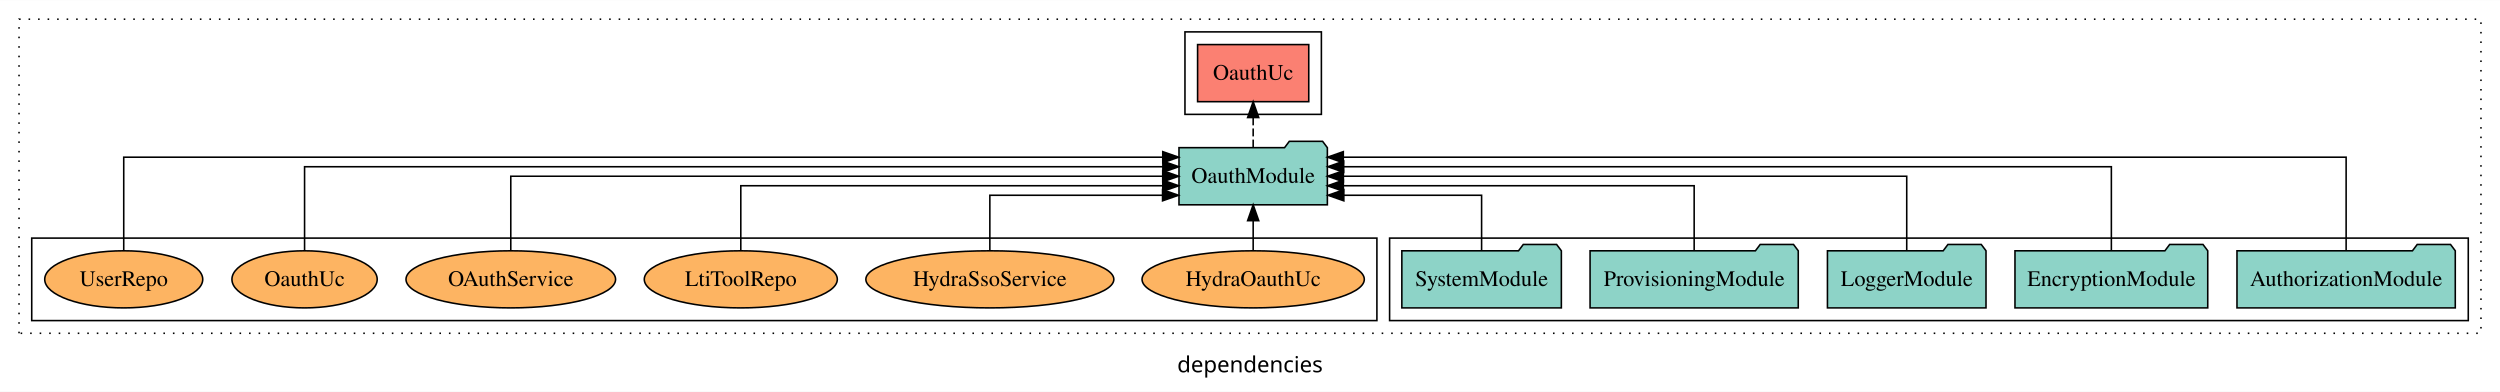
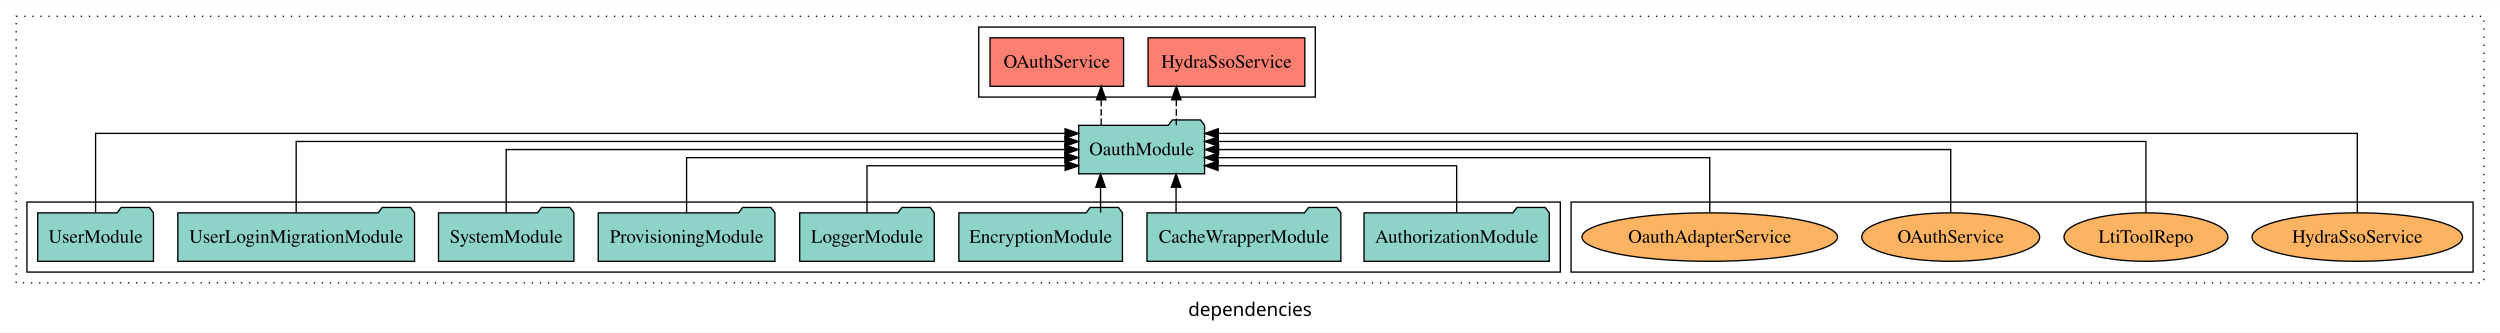
- <svg xmlns="http://www.w3.org/2000/svg" width="1576pt" height="247pt" viewBox="0.00 0.00 1576.00 246.80">
+ <svg xmlns="http://www.w3.org/2000/svg" width="1857pt" height="247pt" viewBox="0.00 0.00 1857.00 246.80">
  <g id="graph0" class="graph" transform="scale(1 1) rotate(0) translate(4 242.8)">
-     <polygon fill="white" stroke="transparent" points="-4,4 -4,-242.8 1572,-242.8 1572,4 -4,4" />
-     <text text-anchor="middle" x="784" y="-8.2" font-family="sans-serif" font-size="14.00">dependencies</text>
+     <polygon fill="white" stroke="transparent" points="-4,4 -4,-242.8 1853,-242.8 1853,4 -4,4" />
+     <text text-anchor="middle" x="924.5" y="-8.2" font-family="sans-serif" font-size="14.00">dependencies</text>
    <g id="clust1" class="cluster">
-       <polygon fill="none" stroke="black" stroke-dasharray="1,5" points="8,-32.8 8,-230.8 1560,-230.8 1560,-32.8 8,-32.8" />
+       <polygon fill="none" stroke="black" stroke-dasharray="1,5" points="8,-32.8 8,-230.8 1841,-230.8 1841,-32.8 8,-32.8" />
    </g>
    <g id="clust4" class="cluster">
-       <polygon fill="none" stroke="black" points="743,-170.8 743,-222.8 829,-222.8 829,-170.8 743,-170.8" />
+       <polygon fill="none" stroke="black" points="723,-170.8 723,-222.8 973,-222.8 973,-170.8 723,-170.8" />
+     </g>
+     <g id="clust6" class="cluster">
+       <polygon fill="none" stroke="black" points="1163,-40.8 1163,-92.8 1833,-92.8 1833,-40.8 1163,-40.8" />
    </g>
    <g id="clust3" class="cluster">
-       <polygon fill="none" stroke="black" points="872,-40.8 872,-92.8 1552,-92.8 1552,-40.8 872,-40.8" />
-     </g>
-     <g id="clust6" class="cluster">
-       <polygon fill="none" stroke="black" points="16,-40.8 16,-92.8 864,-92.8 864,-40.8 16,-40.8" />
+       <polygon fill="none" stroke="black" points="16,-40.8 16,-92.8 1155,-92.8 1155,-40.8 16,-40.8" />
    </g>
    <g id="node1" class="node">
-       <polygon fill="#8dd3c7" stroke="black" points="1543.81,-84.8 1540.81,-88.8 1519.81,-88.8 1516.81,-84.8 1406.19,-84.8 1406.19,-48.8 1543.81,-48.8 1543.81,-84.8" />
-       <text text-anchor="middle" x="1475" y="-62.6" font-family="Times,serif" font-size="14.00">AuthorizationModule</text>
+       <polygon fill="#8dd3c7" stroke="black" points="1146.81,-84.8 1143.81,-88.8 1122.81,-88.8 1119.81,-84.8 1009.19,-84.8 1009.19,-48.8 1146.81,-48.8 1146.81,-84.8" />
+       <text text-anchor="middle" x="1078" y="-62.6" font-family="Times,serif" font-size="14.00">AuthorizationModule</text>
+     </g>
+     <g id="node9" class="node">
+       <polygon fill="#8dd3c7" stroke="black" points="890.77,-149.8 887.77,-153.8 866.77,-153.8 863.77,-149.8 797.23,-149.8 797.23,-113.8 890.77,-113.8 890.77,-149.8" />
+       <text text-anchor="middle" x="844" y="-127.6" font-family="Times,serif" font-size="14.00">OauthModule</text>
+     </g>
+     <g id="edge1" class="edge">
+       <path fill="none" stroke="black" d="M1078,-85.04C1078,-100.37 1078,-119.8 1078,-119.8 1078,-119.8 900.79,-119.8 900.79,-119.8" />
+       <polygon fill="black" stroke="black" points="900.79,-116.3 890.79,-119.8 900.79,-123.3 900.79,-116.3" />
+     </g>
+     <g id="node2" class="node">
+       <polygon fill="#8dd3c7" stroke="black" points="992,-84.8 989,-88.8 968,-88.8 965,-84.8 848,-84.8 848,-48.8 992,-48.8 992,-84.8" />
+       <text text-anchor="middle" x="920" y="-62.6" font-family="Times,serif" font-size="14.00">CacheWrapperModule</text>
+     </g>
+     <g id="edge2" class="edge">
+       <path fill="none" stroke="black" d="M869.57,-84.91C869.57,-84.91 869.57,-103.79 869.57,-103.79" />
+       <polygon fill="black" stroke="black" points="866.07,-103.79 869.57,-113.79 873.07,-103.79 866.07,-103.79" />
+     </g>
+     <g id="node3" class="node">
+       <polygon fill="#8dd3c7" stroke="black" points="829.76,-84.8 826.76,-88.8 805.76,-88.8 802.76,-84.8 708.24,-84.8 708.24,-48.8 829.76,-48.8 829.76,-84.8" />
+       <text text-anchor="middle" x="769" y="-62.6" font-family="Times,serif" font-size="14.00">EncryptionModule</text>
+     </g>
+     <g id="edge3" class="edge">
+       <path fill="none" stroke="black" d="M813.5,-84.91C813.5,-84.91 813.5,-103.79 813.5,-103.79" />
+       <polygon fill="black" stroke="black" points="810,-103.79 813.5,-113.79 817,-103.79 810,-103.79" />
+     </g>
+     <g id="node4" class="node">
+       <polygon fill="#8dd3c7" stroke="black" points="689.98,-84.8 686.98,-88.8 665.98,-88.8 662.98,-84.8 590.02,-84.8 590.02,-48.8 689.98,-48.8 689.98,-84.8" />
+       <text text-anchor="middle" x="640" y="-62.6" font-family="Times,serif" font-size="14.00">LoggerModule</text>
+     </g>
+     <g id="edge4" class="edge">
+       <path fill="none" stroke="black" d="M640,-85.04C640,-100.37 640,-119.8 640,-119.8 640,-119.8 787.2,-119.8 787.2,-119.8" />
+       <polygon fill="black" stroke="black" points="787.2,-123.3 797.2,-119.8 787.2,-116.3 787.2,-123.3" />
+     </g>
+     <g id="node5" class="node">
+       <polygon fill="#8dd3c7" stroke="black" points="571.62,-84.8 568.62,-88.8 547.62,-88.8 544.62,-84.8 440.38,-84.8 440.38,-48.8 571.62,-48.8 571.62,-84.8" />
+       <text text-anchor="middle" x="506" y="-62.6" font-family="Times,serif" font-size="14.00">ProvisioningModule</text>
+     </g>
+     <g id="edge5" class="edge">
+       <path fill="none" stroke="black" d="M506,-84.82C506,-102.17 506,-125.8 506,-125.8 506,-125.8 787,-125.8 787,-125.8" />
+       <polygon fill="black" stroke="black" points="787,-129.3 797,-125.8 787,-122.3 787,-129.3" />
    </g>
    <g id="node6" class="node">
-       <polygon fill="#8dd3c7" stroke="black" points="832.77,-149.8 829.77,-153.8 808.77,-153.8 805.77,-149.8 739.23,-149.8 739.23,-113.8 832.77,-113.8 832.77,-149.8" />
-       <text text-anchor="middle" x="786" y="-127.6" font-family="Times,serif" font-size="14.00">OauthModule</text>
+       <polygon fill="#8dd3c7" stroke="black" points="422.28,-84.8 419.28,-88.8 398.28,-88.8 395.28,-84.8 321.72,-84.8 321.72,-48.8 422.28,-48.8 422.28,-84.8" />
+       <text text-anchor="middle" x="372" y="-62.6" font-family="Times,serif" font-size="14.00">SystemModule</text>
    </g>
-     <g id="edge1" class="edge">
-       <path fill="none" stroke="black" d="M1475,-85.05C1475,-107.82 1475,-143.8 1475,-143.8 1475,-143.8 842.82,-143.8 842.82,-143.8" />
-       <polygon fill="black" stroke="black" points="842.82,-140.3 832.82,-143.8 842.82,-147.3 842.82,-140.3" />
-     </g>
-     <g id="node2" class="node">
-       <polygon fill="#8dd3c7" stroke="black" points="1387.76,-84.8 1384.76,-88.8 1363.76,-88.8 1360.76,-84.8 1266.24,-84.8 1266.24,-48.8 1387.76,-48.8 1387.76,-84.8" />
-       <text text-anchor="middle" x="1327" y="-62.6" font-family="Times,serif" font-size="14.00">EncryptionModule</text>
-     </g>
-     <g id="edge2" class="edge">
-       <path fill="none" stroke="black" d="M1327,-85.08C1327,-106.12 1327,-137.8 1327,-137.8 1327,-137.8 843.06,-137.8 843.06,-137.8" />
-       <polygon fill="black" stroke="black" points="843.06,-134.3 833.06,-137.8 843.06,-141.3 843.06,-134.3" />
-     </g>
-     <g id="node3" class="node">
-       <polygon fill="#8dd3c7" stroke="black" points="1247.98,-84.8 1244.98,-88.8 1223.98,-88.8 1220.98,-84.8 1148.02,-84.8 1148.02,-48.8 1247.98,-48.8 1247.98,-84.8" />
-       <text text-anchor="middle" x="1198" y="-62.6" font-family="Times,serif" font-size="14.00">LoggerModule</text>
-     </g>
-     <g id="edge3" class="edge">
-       <path fill="none" stroke="black" d="M1198,-84.91C1198,-104.14 1198,-131.8 1198,-131.8 1198,-131.8 842.86,-131.8 842.86,-131.8" />
-       <polygon fill="black" stroke="black" points="842.86,-128.3 832.86,-131.8 842.86,-135.3 842.86,-128.3" />
-     </g>
-     <g id="node4" class="node">
-       <polygon fill="#8dd3c7" stroke="black" points="1129.62,-84.8 1126.62,-88.8 1105.62,-88.8 1102.62,-84.8 998.38,-84.8 998.38,-48.8 1129.62,-48.8 1129.62,-84.8" />
-       <text text-anchor="middle" x="1064" y="-62.6" font-family="Times,serif" font-size="14.00">ProvisioningModule</text>
-     </g>
-     <g id="edge4" class="edge">
-       <path fill="none" stroke="black" d="M1064,-84.82C1064,-102.17 1064,-125.8 1064,-125.8 1064,-125.8 842.84,-125.8 842.84,-125.8" />
-       <polygon fill="black" stroke="black" points="842.84,-122.3 832.84,-125.8 842.84,-129.3 842.84,-122.3" />
-     </g>
-     <g id="node5" class="node">
-       <polygon fill="#8dd3c7" stroke="black" points="980.28,-84.8 977.28,-88.8 956.28,-88.8 953.28,-84.8 879.72,-84.8 879.72,-48.8 980.28,-48.8 980.28,-84.8" />
-       <text text-anchor="middle" x="930" y="-62.6" font-family="Times,serif" font-size="14.00">SystemModule</text>
-     </g>
-     <g id="edge5" class="edge">
-       <path fill="none" stroke="black" d="M930,-85.04C930,-100.37 930,-119.8 930,-119.8 930,-119.8 843.15,-119.8 843.15,-119.8" />
-       <polygon fill="black" stroke="black" points="843.15,-116.3 833.15,-119.8 843.15,-123.3 843.15,-116.3" />
+     <g id="edge6" class="edge">
+       <path fill="none" stroke="black" d="M372,-84.91C372,-104.14 372,-131.8 372,-131.8 372,-131.8 787.02,-131.8 787.02,-131.8" />
+       <polygon fill="black" stroke="black" points="787.02,-135.3 797.02,-131.8 787.02,-128.3 787.02,-135.3" />
    </g>
    <g id="node7" class="node">
-       <polygon fill="#fb8072" stroke="black" points="821.04,-214.8 750.96,-214.8 750.96,-178.8 821.04,-178.8 821.04,-214.8" />
-       <text text-anchor="middle" x="786" y="-192.6" font-family="Times,serif" font-size="14.00">OauthUc </text>
+       <polygon fill="#8dd3c7" stroke="black" points="303.92,-84.8 300.92,-88.8 279.92,-88.8 276.92,-84.8 128.08,-84.8 128.08,-48.8 303.92,-48.8 303.92,-84.8" />
+       <text text-anchor="middle" x="216" y="-62.6" font-family="Times,serif" font-size="14.00">UserLoginMigrationModule</text>
    </g>
-     <g id="edge6" class="edge">
-       <path fill="none" stroke="black" stroke-dasharray="5,2" d="M786,-149.91C786,-149.91 786,-168.79 786,-168.79" />
-       <polygon fill="black" stroke="black" points="782.5,-168.79 786,-178.79 789.5,-168.79 782.5,-168.79" />
+     <g id="edge7" class="edge">
+       <path fill="none" stroke="black" d="M216,-85.08C216,-106.12 216,-137.8 216,-137.8 216,-137.8 787.05,-137.8 787.05,-137.8" />
+       <polygon fill="black" stroke="black" points="787.05,-141.3 797.05,-137.8 787.05,-134.3 787.05,-141.3" />
    </g>
    <g id="node8" class="node">
-       <ellipse fill="#fdb462" stroke="black" cx="786" cy="-66.8" rx="70.06" ry="18" />
-       <text text-anchor="middle" x="786" y="-62.6" font-family="Times,serif" font-size="14.00">HydraOauthUc</text>
-     </g>
-     <g id="edge7" class="edge">
-       <path fill="none" stroke="black" d="M786,-84.91C786,-84.91 786,-103.79 786,-103.79" />
-       <polygon fill="black" stroke="black" points="782.5,-103.79 786,-113.79 789.5,-103.79 782.5,-103.79" />
-     </g>
-     <g id="node9" class="node">
-       <ellipse fill="#fdb462" stroke="black" cx="620" cy="-66.8" rx="78.17" ry="18" />
-       <text text-anchor="middle" x="620" y="-62.6" font-family="Times,serif" font-size="14.00">HydraSsoService</text>
+       <polygon fill="#8dd3c7" stroke="black" points="109.99,-84.8 106.99,-88.8 85.99,-88.8 82.99,-84.8 24.01,-84.8 24.01,-48.8 109.99,-48.8 109.99,-84.8" />
+       <text text-anchor="middle" x="67" y="-62.6" font-family="Times,serif" font-size="14.00">UserModule</text>
    </g>
    <g id="edge8" class="edge">
-       <path fill="none" stroke="black" d="M620,-85.04C620,-100.37 620,-119.8 620,-119.8 620,-119.8 728.88,-119.8 728.88,-119.8" />
-       <polygon fill="black" stroke="black" points="728.88,-123.3 738.88,-119.8 728.88,-116.3 728.88,-123.3" />
+       <path fill="none" stroke="black" d="M67,-85.05C67,-107.82 67,-143.8 67,-143.8 67,-143.8 787.14,-143.8 787.14,-143.8" />
+       <polygon fill="black" stroke="black" points="787.15,-147.3 797.14,-143.8 787.14,-140.3 787.15,-147.3" />
    </g>
    <g id="node10" class="node">
-       <ellipse fill="#fdb462" stroke="black" cx="463" cy="-66.8" rx="60.85" ry="18" />
-       <text text-anchor="middle" x="463" y="-62.6" font-family="Times,serif" font-size="14.00">LtiToolRepo</text>
+       <polygon fill="#fb8072" stroke="black" points="965.2,-214.8 848.8,-214.8 848.8,-178.8 965.2,-178.8 965.2,-214.8" />
+       <text text-anchor="middle" x="907" y="-192.6" font-family="Times,serif" font-size="14.00">HydraSsoService </text>
    </g>
    <g id="edge9" class="edge">
-       <path fill="none" stroke="black" d="M463,-84.82C463,-102.17 463,-125.8 463,-125.8 463,-125.8 729.03,-125.8 729.03,-125.8" />
-       <polygon fill="black" stroke="black" points="729.03,-129.3 739.03,-125.8 729.03,-122.3 729.03,-129.3" />
+       <path fill="none" stroke="black" stroke-dasharray="5,2" d="M869.77,-149.91C869.77,-149.91 869.77,-168.79 869.77,-168.79" />
+       <polygon fill="black" stroke="black" points="866.27,-168.79 869.77,-178.79 873.27,-168.79 866.27,-168.79" />
    </g>
    <g id="node11" class="node">
-       <ellipse fill="#fdb462" stroke="black" cx="318" cy="-66.8" rx="66.06" ry="18" />
-       <text text-anchor="middle" x="318" y="-62.6" font-family="Times,serif" font-size="14.00">OAuthService</text>
+       <polygon fill="#fb8072" stroke="black" points="830.59,-214.8 731.41,-214.8 731.41,-178.8 830.59,-178.8 830.59,-214.8" />
+       <text text-anchor="middle" x="781" y="-192.6" font-family="Times,serif" font-size="14.00">OAuthService </text>
    </g>
    <g id="edge10" class="edge">
-       <path fill="none" stroke="black" d="M318,-84.91C318,-104.14 318,-131.8 318,-131.8 318,-131.8 728.98,-131.8 728.98,-131.8" />
-       <polygon fill="black" stroke="black" points="728.98,-135.3 738.98,-131.8 728.98,-128.3 728.98,-135.3" />
+       <path fill="none" stroke="black" stroke-dasharray="5,2" d="M813.96,-149.91C813.96,-149.91 813.96,-168.79 813.96,-168.79" />
+       <polygon fill="black" stroke="black" points="810.46,-168.79 813.96,-178.79 817.46,-168.79 810.46,-168.79" />
    </g>
    <g id="node12" class="node">
-       <ellipse fill="#fdb462" stroke="black" cx="188" cy="-66.8" rx="45.79" ry="18" />
-       <text text-anchor="middle" x="188" y="-62.6" font-family="Times,serif" font-size="14.00">OauthUc</text>
+       <ellipse fill="#fdb462" stroke="black" cx="1747" cy="-66.8" rx="78.17" ry="18" />
+       <text text-anchor="middle" x="1747" y="-62.6" font-family="Times,serif" font-size="14.00">HydraSsoService</text>
    </g>
    <g id="edge11" class="edge">
-       <path fill="none" stroke="black" d="M188,-85.08C188,-106.12 188,-137.8 188,-137.8 188,-137.8 729.08,-137.8 729.08,-137.8" />
-       <polygon fill="black" stroke="black" points="729.08,-141.3 739.08,-137.8 729.08,-134.3 729.08,-141.3" />
+       <path fill="none" stroke="black" d="M1747,-85.05C1747,-107.82 1747,-143.8 1747,-143.8 1747,-143.8 900.96,-143.8 900.96,-143.8" />
+       <polygon fill="black" stroke="black" points="900.96,-140.3 890.96,-143.8 900.96,-147.3 900.96,-140.3" />
    </g>
    <g id="node13" class="node">
-       <ellipse fill="#fdb462" stroke="black" cx="74" cy="-66.8" rx="49.81" ry="18" />
-       <text text-anchor="middle" x="74" y="-62.6" font-family="Times,serif" font-size="14.00">UserRepo</text>
+       <ellipse fill="#fdb462" stroke="black" cx="1590" cy="-66.8" rx="60.85" ry="18" />
+       <text text-anchor="middle" x="1590" y="-62.6" font-family="Times,serif" font-size="14.00">LtiToolRepo</text>
    </g>
    <g id="edge12" class="edge">
-       <path fill="none" stroke="black" d="M74,-85.05C74,-107.82 74,-143.8 74,-143.8 74,-143.8 729.01,-143.8 729.01,-143.8" />
-       <polygon fill="black" stroke="black" points="729.01,-147.3 739.01,-143.8 729.01,-140.3 729.01,-147.3" />
+       <path fill="none" stroke="black" d="M1590,-85.08C1590,-106.12 1590,-137.8 1590,-137.8 1590,-137.8 900.95,-137.8 900.95,-137.8" />
+       <polygon fill="black" stroke="black" points="900.95,-134.3 890.95,-137.8 900.95,-141.3 900.95,-134.3" />
+     </g>
+     <g id="node14" class="node">
+       <ellipse fill="#fdb462" stroke="black" cx="1445" cy="-66.8" rx="66.06" ry="18" />
+       <text text-anchor="middle" x="1445" y="-62.6" font-family="Times,serif" font-size="14.00">OAuthService</text>
+     </g>
+     <g id="edge13" class="edge">
+       <path fill="none" stroke="black" d="M1445,-84.91C1445,-104.14 1445,-131.8 1445,-131.8 1445,-131.8 901.16,-131.8 901.16,-131.8" />
+       <polygon fill="black" stroke="black" points="901.16,-128.3 891.16,-131.8 901.16,-135.3 901.16,-128.3" />
+     </g>
+     <g id="node15" class="node">
+       <ellipse fill="#fdb462" stroke="black" cx="1266" cy="-66.8" rx="94.89" ry="18" />
+       <text text-anchor="middle" x="1266" y="-62.6" font-family="Times,serif" font-size="14.00">OauthAdapterService</text>
+     </g>
+     <g id="edge14" class="edge">
+       <path fill="none" stroke="black" d="M1266,-84.82C1266,-102.17 1266,-125.8 1266,-125.8 1266,-125.8 900.77,-125.8 900.77,-125.8" />
+       <polygon fill="black" stroke="black" points="900.77,-122.3 890.77,-125.8 900.77,-129.3 900.77,-122.3" />
    </g>
  </g>
</svg>
